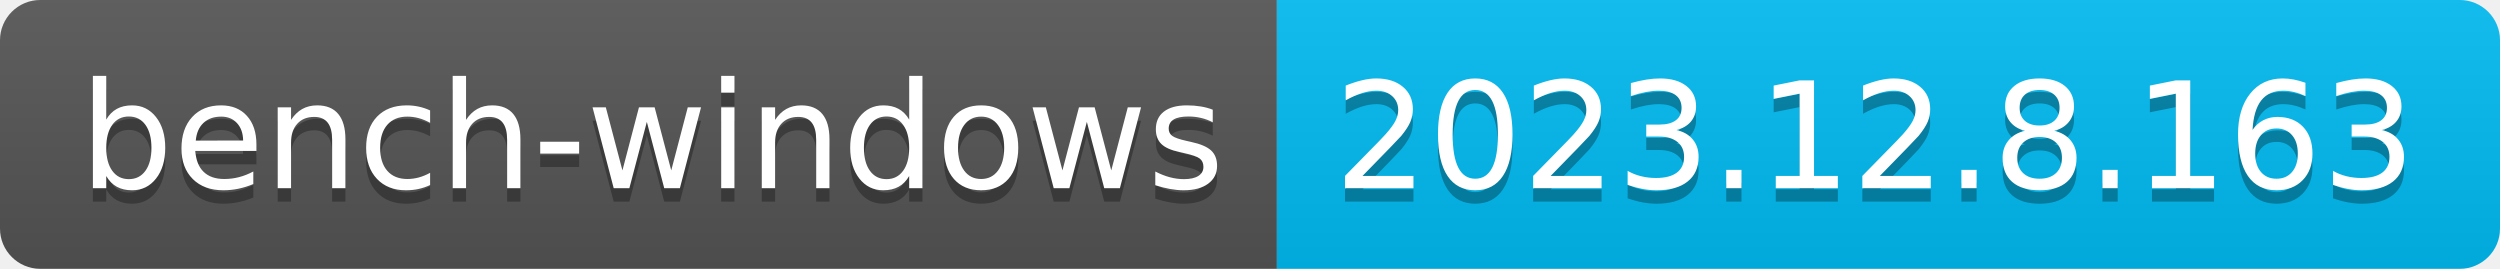
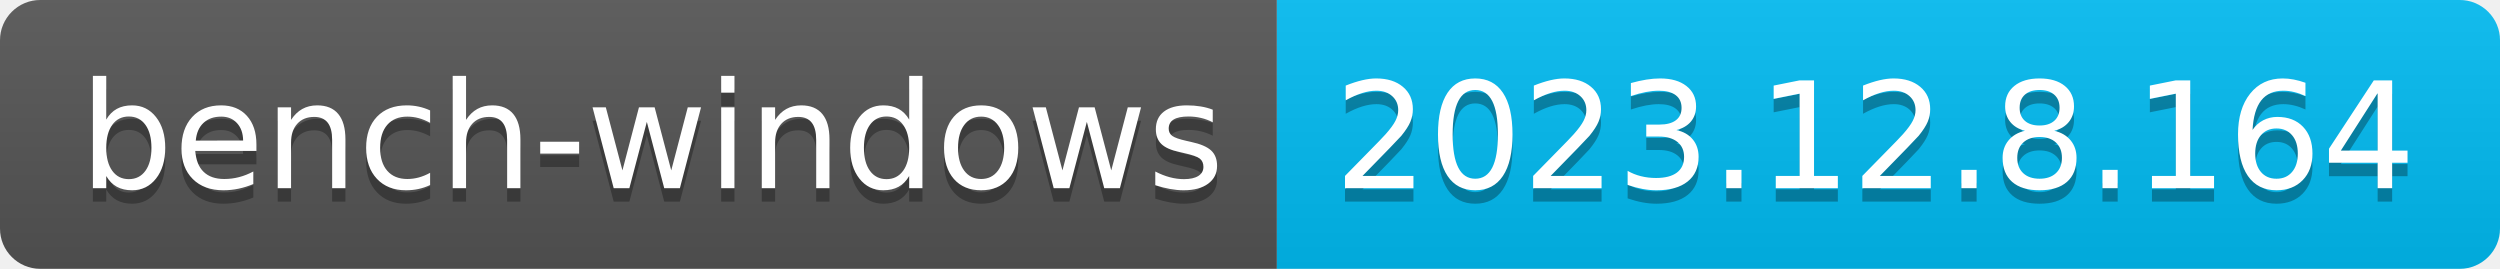
- <svg xmlns="http://www.w3.org/2000/svg" width="186" height="20" role="img" aria-label="bench-windows: 2023.12.8.163">
+ <svg xmlns="http://www.w3.org/2000/svg" width="186" height="20" role="img" aria-label="bench-windows: 2023.12.8.164">
  <linearGradient id="s" x2="0" y2="100%">
    <stop offset="0" stop-color="#bbb" stop-opacity=".1" />
    <stop offset="1" stop-opacity=".1" />
  </linearGradient>
  <clipPath id="r">
    <rect width="186" height="20" rx="3" fill="#fff" />
  </clipPath>
  <g clip-path="url(#r)">
    <rect width="95" height="20" fill="#555" />
    <rect x="95" width="91" height="20" fill="#01bcf3" />
    <rect width="186" height="20" fill="url(#s)" />
  </g>
  <g fill="#fff" text-anchor="middle" font-family="Verdana,Geneva,DejaVu Sans,sans-serif" text-rendering="geometricPrecision" font-size="110">
    <text aria-hidden="true" x="485" y="150" fill="#010101" fill-opacity=".3" transform="scale(.1)" textLength="850">bench-windows</text>
    <text x="485" y="140" transform="scale(.1)" fill="#fff" textLength="850">bench-windows</text>
-     <text aria-hidden="true" x="1395" y="150" fill="#010101" fill-opacity=".3" transform="scale(.1)" textLength="810">2023.12.8.163</text>
-     <text x="1395" y="140" transform="scale(.1)" fill="#fff" textLength="810">2023.12.8.163</text>
+     <text aria-hidden="true" x="1395" y="150" fill="#010101" fill-opacity=".3" transform="scale(.1)" textLength="810">2023.12.8.164</text>
+     <text x="1395" y="140" transform="scale(.1)" fill="#fff" textLength="810">2023.12.8.164</text>
  </g>
</svg>
